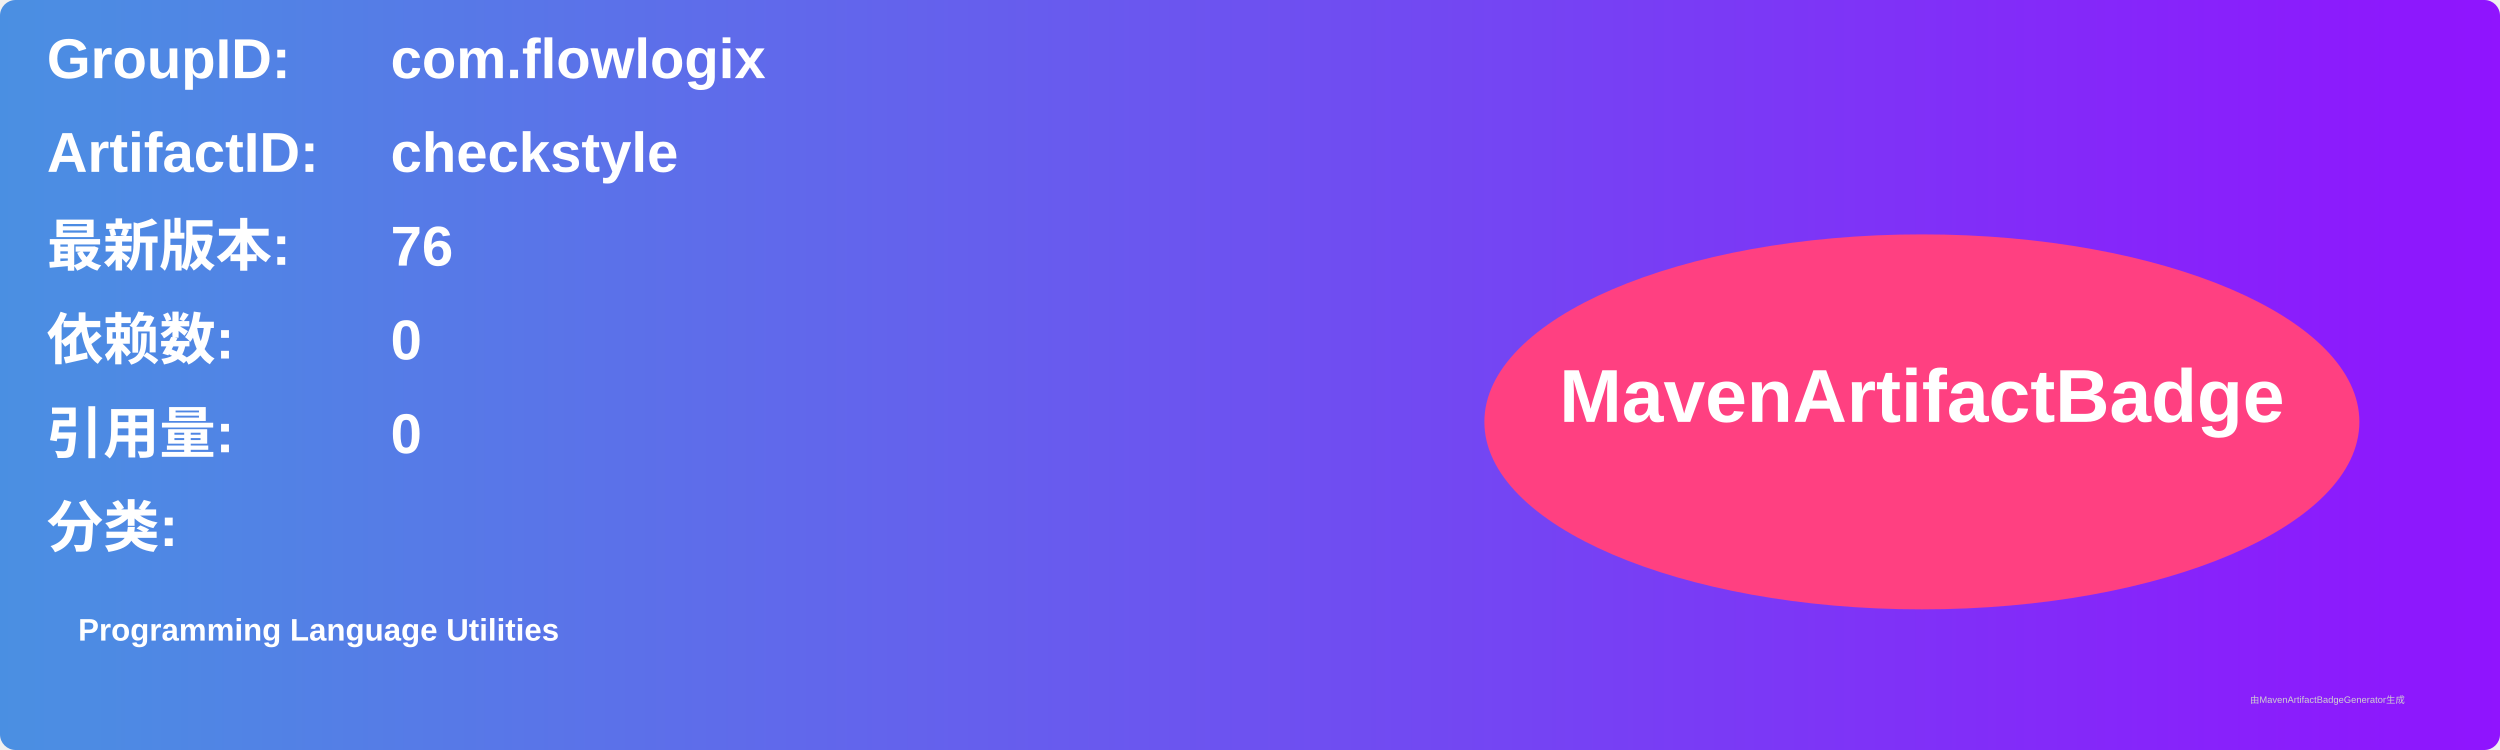
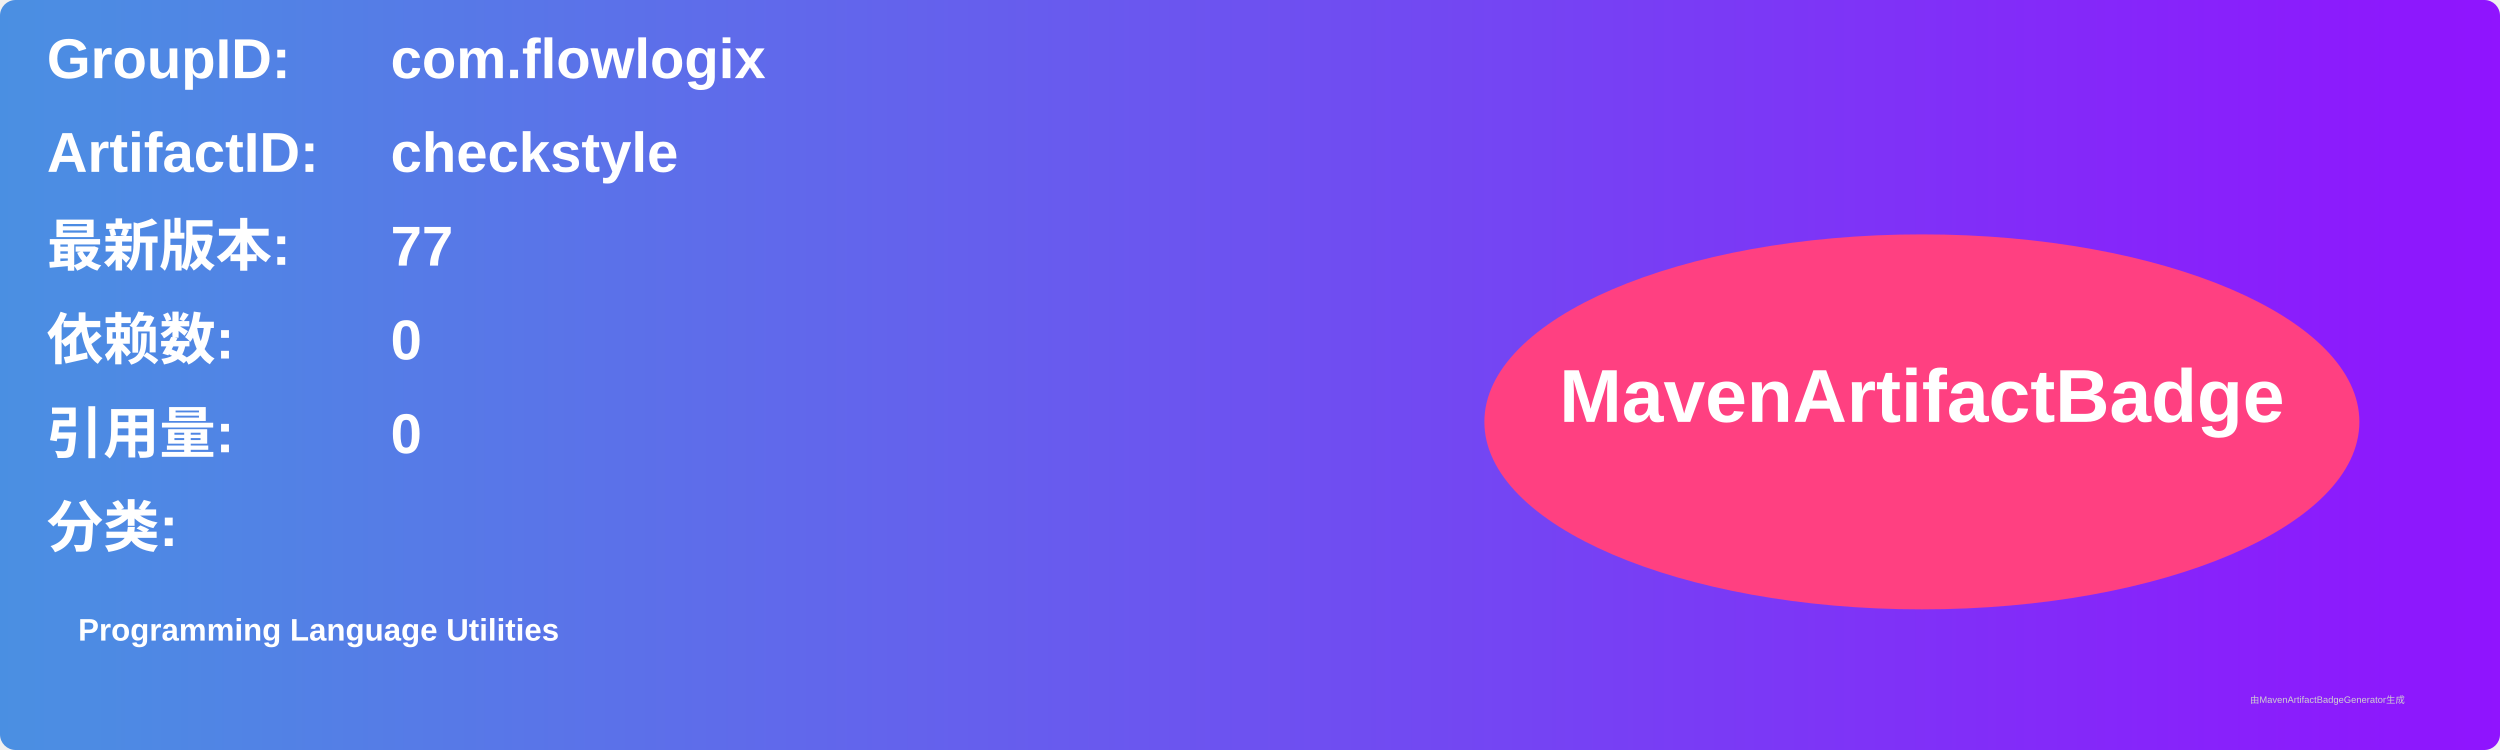
<svg xmlns="http://www.w3.org/2000/svg" width="800" height="240" viewBox="0 0 800 240">
  <linearGradient id="grad" x1="0%" y1="0%" x2="100%" y2="0%">
    <stop offset="0%" stop-color="#4a90e2" />
    <stop offset="100%" stop-color="#9013fe" />
  </linearGradient>
  <rect width="100%" height="100%" rx="5" ry="5" fill="url(#grad)" />
  <g transform="translate(15, 15)">
    <text x="0" y="10" font-family="Arial" font-size="18" fill="white" font-weight="bold" width="260">GroupID:</text>
    <text x="110" y="10" font-family="Arial" font-size="18" fill="white" font-weight="bold" width="460">com.flowlogix</text>
    <text x="0" y="40" font-family="Arial" font-size="18" fill="white" font-weight="bold" width="260">ArtifactID:</text>
    <text x="110" y="40" font-family="Arial" font-size="18" fill="white" font-weight="bold" width="460">checkstyle</text>
    <text x="0" y="70" font-family="Arial" font-size="18" fill="white" font-weight="bold">最新版本:</text>
    <text x="110" y="70" font-family="Arial" font-size="18" fill="white" font-weight="bold">
-       <tspan font-weight="bold">76</tspan>
+       <tspan font-weight="bold">77</tspan>
    </text>
    <text x="0" y="100" font-family="Arial" font-size="18" fill="white" font-weight="bold">依赖数: </text>
    <text x="110" y="100" font-family="Arial" font-size="18" fill="white">
      <tspan font-weight="bold">0</tspan>
    </text>
    <text x="0" y="130" font-family="Arial" font-size="18" fill="white" font-weight="bold">引用量: </text>
    <text x="110" y="130" font-family="Arial" font-size="18" fill="white">
      <tspan font-weight="bold">0</tspan>
    </text>
    <text x="0" y="160" font-family="Arial" font-size="18" fill="white" font-weight="bold">分类:</text>
    <text x="10" y="190" font-family="Arial" font-size="10" fill="white">
      <tspan font-weight="bold">Programming Language Utilities</tspan>
    </text>
    <ellipse cx="600" cy="120" rx="140" ry="60" fill="#ff4081" />
    <text x="600" y="120" text-anchor="middle" font-family="Arial" font-size="24" fill="white" font-weight="bold">MavenArtifactBadge</text>
  </g>
  <text x="720" y="225" font-family="Arial" font-size="3" fill="#d0d0d0">由MavenArtifactBadgeGenerator生成</text>
</svg>
